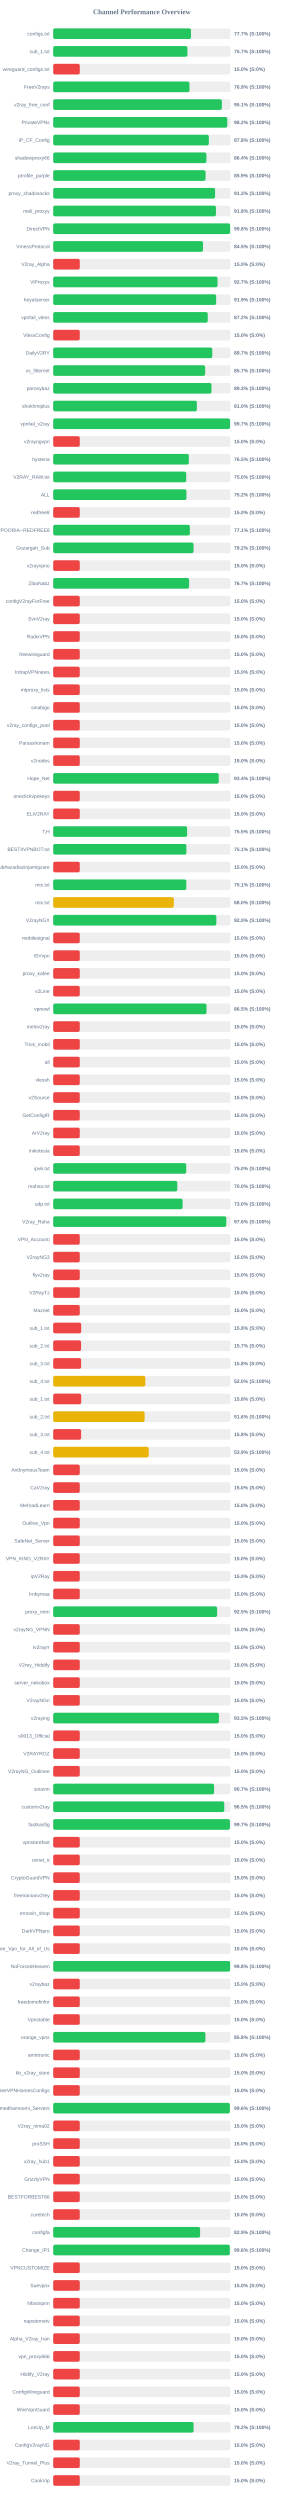
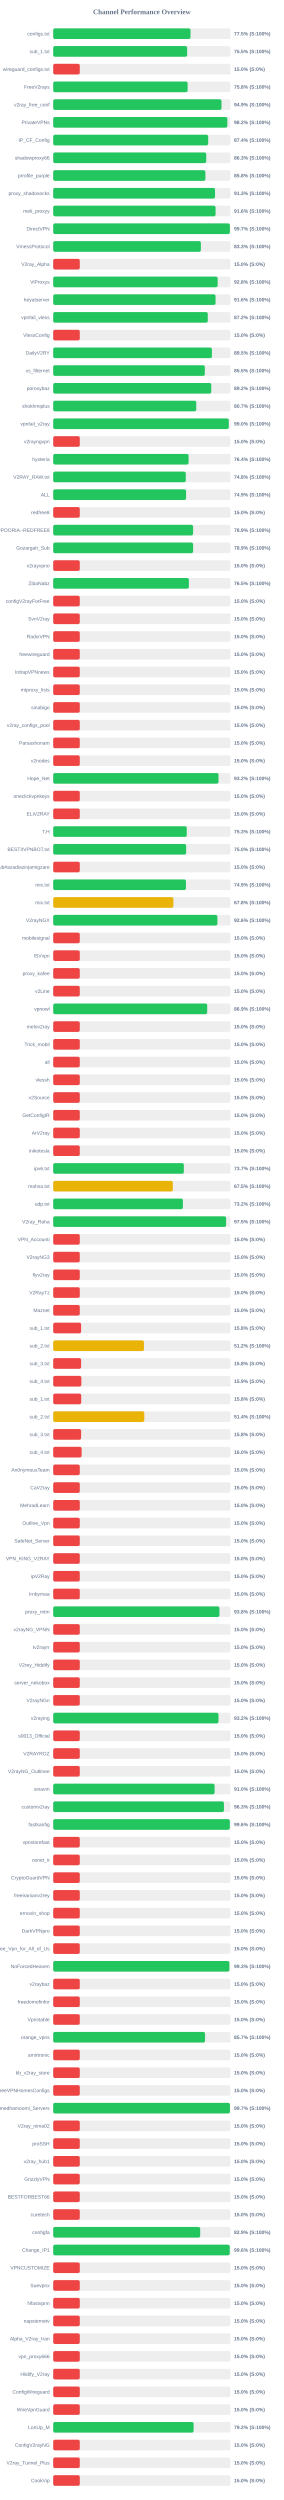
<svg xmlns="http://www.w3.org/2000/svg" width="800" height="7050" version="1.1">
  <style>
        .row { font: 14px Arial; fill: #64748b; }
        .score { font: bold 14px Arial; fill: #64748b; }
    </style>
  <text x="400" y="40" text-anchor="middle" font-size="20px" font-weight="bold" fill="#64748b">Channel Performance Overview</text>
  <rect x="150" y="80" width="500" height="30" fill="#eee" rx="5" />
-   <rect x="150" y="80" width="388.6" height="30" fill="#22c55e" rx="5" />
+   <rect x="150" y="80" width="387.25" height="30" fill="#22c55e" rx="5" />
  <text x="140" y="100" text-anchor="end" class="row">configs.txt</text>
-   <text x="660" y="100" text-anchor="start" class="score">77.7% (S:100%)</text>
+   <text x="660" y="100" text-anchor="start" class="score">77.5% (S:100%)</text>
  <rect x="150" y="130" width="500" height="30" fill="#eee" rx="5" />
-   <rect x="150" y="130" width="378.5" height="30" fill="#22c55e" rx="5" />
+   <rect x="150" y="130" width="377.75" height="30" fill="#22c55e" rx="5" />
  <text x="140" y="150" text-anchor="end" class="row">sub_1.txt</text>
-   <text x="660" y="150" text-anchor="start" class="score">75.7% (S:100%)</text>
+   <text x="660" y="150" text-anchor="start" class="score">75.5% (S:100%)</text>
  <rect x="150" y="180" width="500" height="30" fill="#eee" rx="5" />
  <rect x="150" y="180" width="75.0" height="30" fill="#ef4444" rx="5" />
  <text x="140" y="200" text-anchor="end" class="row">wireguard_configs.txt</text>
  <text x="660" y="200" text-anchor="start" class="score">15.0% (S:0%)</text>
  <rect x="150" y="230" width="500" height="30" fill="#eee" rx="5" />
-   <rect x="150" y="230" width="384.35" height="30" fill="#22c55e" rx="5" />
+   <rect x="150" y="230" width="379.1" height="30" fill="#22c55e" rx="5" />
  <text x="140" y="250" text-anchor="end" class="row">FreeV2rays</text>
-   <text x="660" y="250" text-anchor="start" class="score">76.9% (S:100%)</text>
+   <text x="660" y="250" text-anchor="start" class="score">75.8% (S:100%)</text>
  <rect x="150" y="280" width="500" height="30" fill="#eee" rx="5" />
-   <rect x="150" y="280" width="475.65" height="30" fill="#22c55e" rx="5" />
+   <rect x="150" y="280" width="474.65" height="30" fill="#22c55e" rx="5" />
  <text x="140" y="300" text-anchor="end" class="row">v2ray_free_conf</text>
-   <text x="660" y="300" text-anchor="start" class="score">95.1% (S:100%)</text>
+   <text x="660" y="300" text-anchor="start" class="score">94.9% (S:100%)</text>
  <rect x="150" y="330" width="500" height="30" fill="#eee" rx="5" />
-   <rect x="150" y="330" width="490.95" height="30" fill="#22c55e" rx="5" />
+   <rect x="150" y="330" width="491.1" height="30" fill="#22c55e" rx="5" />
  <text x="140" y="350" text-anchor="end" class="row">PrivateVPNs</text>
  <text x="660" y="350" text-anchor="start" class="score">98.2% (S:100%)</text>
  <rect x="150" y="380" width="500" height="30" fill="#eee" rx="5" />
-   <rect x="150" y="380" width="438.9" height="30" fill="#22c55e" rx="5" />
+   <rect x="150" y="380" width="437.1" height="30" fill="#22c55e" rx="5" />
  <text x="140" y="400" text-anchor="end" class="row">IP_CF_Config</text>
-   <text x="660" y="400" text-anchor="start" class="score">87.8% (S:100%)</text>
+   <text x="660" y="400" text-anchor="start" class="score">87.4% (S:100%)</text>
  <rect x="150" y="430" width="500" height="30" fill="#eee" rx="5" />
-   <rect x="150" y="430" width="432.1" height="30" fill="#22c55e" rx="5" />
+   <rect x="150" y="430" width="431.6" height="30" fill="#22c55e" rx="5" />
  <text x="140" y="450" text-anchor="end" class="row">shadowproxy66</text>
-   <text x="660" y="450" text-anchor="start" class="score">86.4% (S:100%)</text>
+   <text x="660" y="450" text-anchor="start" class="score">86.3% (S:100%)</text>
  <rect x="150" y="480" width="500" height="30" fill="#eee" rx="5" />
-   <rect x="150" y="480" width="429.7" height="30" fill="#22c55e" rx="5" />
+   <rect x="150" y="480" width="429.25" height="30" fill="#22c55e" rx="5" />
  <text x="140" y="500" text-anchor="end" class="row">prrofile_purple</text>
-   <text x="660" y="500" text-anchor="start" class="score">85.9% (S:100%)</text>
+   <text x="660" y="500" text-anchor="start" class="score">85.8% (S:100%)</text>
  <rect x="150" y="530" width="500" height="30" fill="#eee" rx="5" />
-   <rect x="150" y="530" width="456.5" height="30" fill="#22c55e" rx="5" />
+   <rect x="150" y="530" width="456.4" height="30" fill="#22c55e" rx="5" />
  <text x="140" y="550" text-anchor="end" class="row">proxy_shadosocks</text>
  <text x="660" y="550" text-anchor="start" class="score">91.3% (S:100%)</text>
  <rect x="150" y="580" width="500" height="30" fill="#eee" rx="5" />
-   <rect x="150" y="580" width="459.0" height="30" fill="#22c55e" rx="5" />
+   <rect x="150" y="580" width="457.9" height="30" fill="#22c55e" rx="5" />
  <text x="140" y="600" text-anchor="end" class="row">meli_proxyy</text>
-   <text x="660" y="600" text-anchor="start" class="score">91.8% (S:100%)</text>
+   <text x="660" y="600" text-anchor="start" class="score">91.6% (S:100%)</text>
  <rect x="150" y="630" width="500" height="30" fill="#eee" rx="5" />
-   <rect x="150" y="630" width="499.0" height="30" fill="#22c55e" rx="5" />
+   <rect x="150" y="630" width="498.25" height="30" fill="#22c55e" rx="5" />
  <text x="140" y="650" text-anchor="end" class="row">DirectVPN</text>
-   <text x="660" y="650" text-anchor="start" class="score">99.8% (S:100%)</text>
+   <text x="660" y="650" text-anchor="start" class="score">99.7% (S:100%)</text>
  <rect x="150" y="680" width="500" height="30" fill="#eee" rx="5" />
-   <rect x="150" y="680" width="422.5" height="30" fill="#22c55e" rx="5" />
+   <rect x="150" y="680" width="416.45" height="30" fill="#22c55e" rx="5" />
  <text x="140" y="700" text-anchor="end" class="row">VmessProtocol</text>
-   <text x="660" y="700" text-anchor="start" class="score">84.5% (S:100%)</text>
+   <text x="660" y="700" text-anchor="start" class="score">83.3% (S:100%)</text>
  <rect x="150" y="730" width="500" height="30" fill="#eee" rx="5" />
  <rect x="150" y="730" width="75.0" height="30" fill="#ef4444" rx="5" />
  <text x="140" y="750" text-anchor="end" class="row">V2ray_Alpha</text>
  <text x="660" y="750" text-anchor="start" class="score">15.0% (S:0%)</text>
  <rect x="150" y="780" width="500" height="30" fill="#eee" rx="5" />
-   <rect x="150" y="780" width="463.45" height="30" fill="#22c55e" rx="5" />
+   <rect x="150" y="780" width="463.85" height="30" fill="#22c55e" rx="5" />
  <text x="140" y="800" text-anchor="end" class="row">ViProxys</text>
-   <text x="660" y="800" text-anchor="start" class="score">92.7% (S:100%)</text>
+   <text x="660" y="800" text-anchor="start" class="score">92.8% (S:100%)</text>
  <rect x="150" y="830" width="500" height="30" fill="#eee" rx="5" />
-   <rect x="150" y="830" width="459.5" height="30" fill="#22c55e" rx="5" />
+   <rect x="150" y="830" width="457.9" height="30" fill="#22c55e" rx="5" />
  <text x="140" y="850" text-anchor="end" class="row">heyatserver</text>
-   <text x="660" y="850" text-anchor="start" class="score">91.9% (S:100%)</text>
+   <text x="660" y="850" text-anchor="start" class="score">91.6% (S:100%)</text>
  <rect x="150" y="880" width="500" height="30" fill="#eee" rx="5" />
-   <rect x="150" y="880" width="435.85" height="30" fill="#22c55e" rx="5" />
+   <rect x="150" y="880" width="435.95" height="30" fill="#22c55e" rx="5" />
  <text x="140" y="900" text-anchor="end" class="row">vpnfail_vless</text>
  <text x="660" y="900" text-anchor="start" class="score">87.2% (S:100%)</text>
  <rect x="150" y="930" width="500" height="30" fill="#eee" rx="5" />
  <rect x="150" y="930" width="75.0" height="30" fill="#ef4444" rx="5" />
  <text x="140" y="950" text-anchor="end" class="row">VlessConfig</text>
  <text x="660" y="950" text-anchor="start" class="score">15.0% (S:0%)</text>
  <rect x="150" y="980" width="500" height="30" fill="#eee" rx="5" />
-   <rect x="150" y="980" width="448.6" height="30" fill="#22c55e" rx="5" />
+   <rect x="150" y="980" width="447.6" height="30" fill="#22c55e" rx="5" />
  <text x="140" y="1000" text-anchor="end" class="row">DailyV2RY</text>
-   <text x="660" y="1000" text-anchor="start" class="score">89.7% (S:100%)</text>
+   <text x="660" y="1000" text-anchor="start" class="score">89.5% (S:100%)</text>
  <rect x="150" y="1030" width="500" height="30" fill="#eee" rx="5" />
-   <rect x="150" y="1030" width="428.55" height="30" fill="#22c55e" rx="5" />
+   <rect x="150" y="1030" width="427.65" height="30" fill="#22c55e" rx="5" />
  <text x="140" y="1050" text-anchor="end" class="row">xs_filternet</text>
-   <text x="660" y="1050" text-anchor="start" class="score">85.7% (S:100%)</text>
+   <text x="660" y="1050" text-anchor="start" class="score">85.5% (S:100%)</text>
  <rect x="150" y="1080" width="500" height="30" fill="#eee" rx="5" />
-   <rect x="150" y="1080" width="446.35" height="30" fill="#22c55e" rx="5" />
+   <rect x="150" y="1080" width="445.75" height="30" fill="#22c55e" rx="5" />
  <text x="140" y="1100" text-anchor="end" class="row">poroxybaz</text>
-   <text x="660" y="1100" text-anchor="start" class="score">89.3% (S:100%)</text>
+   <text x="660" y="1100" text-anchor="start" class="score">89.2% (S:100%)</text>
  <rect x="150" y="1130" width="500" height="30" fill="#eee" rx="5" />
-   <rect x="150" y="1130" width="405.15" height="30" fill="#22c55e" rx="5" />
+   <rect x="150" y="1130" width="403.45" height="30" fill="#22c55e" rx="5" />
  <text x="140" y="1150" text-anchor="end" class="row">shokhmiplus</text>
-   <text x="660" y="1150" text-anchor="start" class="score">81.0% (S:100%)</text>
+   <text x="660" y="1150" text-anchor="start" class="score">80.7% (S:100%)</text>
  <rect x="150" y="1180" width="500" height="30" fill="#eee" rx="5" />
-   <rect x="150" y="1180" width="498.7" height="30" fill="#22c55e" rx="5" />
+   <rect x="150" y="1180" width="495.15" height="30" fill="#22c55e" rx="5" />
  <text x="140" y="1200" text-anchor="end" class="row">vpnfail_v2ray</text>
-   <text x="660" y="1200" text-anchor="start" class="score">99.7% (S:100%)</text>
+   <text x="660" y="1200" text-anchor="start" class="score">99.0% (S:100%)</text>
  <rect x="150" y="1230" width="500" height="30" fill="#eee" rx="5" />
  <rect x="150" y="1230" width="75.0" height="30" fill="#ef4444" rx="5" />
  <text x="140" y="1250" text-anchor="end" class="row">v2rayngvpn</text>
  <text x="660" y="1250" text-anchor="start" class="score">15.0% (S:0%)</text>
  <rect x="150" y="1280" width="500" height="30" fill="#eee" rx="5" />
-   <rect x="150" y="1280" width="382.5" height="30" fill="#22c55e" rx="5" />
+   <rect x="150" y="1280" width="381.85" height="30" fill="#22c55e" rx="5" />
  <text x="140" y="1300" text-anchor="end" class="row">hysteria</text>
-   <text x="660" y="1300" text-anchor="start" class="score">76.5% (S:100%)</text>
+   <text x="660" y="1300" text-anchor="start" class="score">76.4% (S:100%)</text>
  <rect x="150" y="1330" width="500" height="30" fill="#eee" rx="5" />
-   <rect x="150" y="1330" width="375.15" height="30" fill="#22c55e" rx="5" />
+   <rect x="150" y="1330" width="373.9" height="30" fill="#22c55e" rx="5" />
  <text x="140" y="1350" text-anchor="end" class="row">V2RAY_RAW.txt</text>
-   <text x="660" y="1350" text-anchor="start" class="score">75.0% (S:100%)</text>
+   <text x="660" y="1350" text-anchor="start" class="score">74.8% (S:100%)</text>
  <rect x="150" y="1380" width="500" height="30" fill="#eee" rx="5" />
-   <rect x="150" y="1380" width="375.75" height="30" fill="#22c55e" rx="5" />
+   <rect x="150" y="1380" width="374.7" height="30" fill="#22c55e" rx="5" />
  <text x="140" y="1400" text-anchor="end" class="row">ALL</text>
-   <text x="660" y="1400" text-anchor="start" class="score">75.2% (S:100%)</text>
+   <text x="660" y="1400" text-anchor="start" class="score">74.9% (S:100%)</text>
  <rect x="150" y="1430" width="500" height="30" fill="#eee" rx="5" />
  <rect x="150" y="1430" width="75.0" height="30" fill="#ef4444" rx="5" />
  <text x="140" y="1450" text-anchor="end" class="row">redfree8</text>
  <text x="660" y="1450" text-anchor="start" class="score">15.0% (S:0%)</text>
  <rect x="150" y="1480" width="500" height="30" fill="#eee" rx="5" />
-   <rect x="150" y="1480" width="385.4" height="30" fill="#22c55e" rx="5" />
+   <rect x="150" y="1480" width="394.5" height="30" fill="#22c55e" rx="5" />
  <text x="140" y="1500" text-anchor="end" class="row">POORIA--REDFREE8.txt#POORIA--REDFREE8</text>
-   <text x="660" y="1500" text-anchor="start" class="score">77.1% (S:100%)</text>
+   <text x="660" y="1500" text-anchor="start" class="score">78.9% (S:100%)</text>
  <rect x="150" y="1530" width="500" height="30" fill="#eee" rx="5" />
-   <rect x="150" y="1530" width="395.8" height="30" fill="#22c55e" rx="5" />
+   <rect x="150" y="1530" width="394.6" height="30" fill="#22c55e" rx="5" />
  <text x="140" y="1550" text-anchor="end" class="row">Gozargah_Sub</text>
-   <text x="660" y="1550" text-anchor="start" class="score">79.2% (S:100%)</text>
+   <text x="660" y="1550" text-anchor="start" class="score">78.9% (S:100%)</text>
  <rect x="150" y="1580" width="500" height="30" fill="#eee" rx="5" />
  <rect x="150" y="1580" width="75.0" height="30" fill="#ef4444" rx="5" />
  <text x="140" y="1600" text-anchor="end" class="row">v2rayvpno</text>
  <text x="660" y="1600" text-anchor="start" class="score">15.0% (S:0%)</text>
  <rect x="150" y="1630" width="500" height="30" fill="#eee" rx="5" />
-   <rect x="150" y="1630" width="383.25" height="30" fill="#22c55e" rx="5" />
+   <rect x="150" y="1630" width="382.6" height="30" fill="#22c55e" rx="5" />
  <text x="140" y="1650" text-anchor="end" class="row">ZibaNabz</text>
-   <text x="660" y="1650" text-anchor="start" class="score">76.7% (S:100%)</text>
+   <text x="660" y="1650" text-anchor="start" class="score">76.5% (S:100%)</text>
  <rect x="150" y="1680" width="500" height="30" fill="#eee" rx="5" />
  <rect x="150" y="1680" width="75.0" height="30" fill="#ef4444" rx="5" />
  <text x="140" y="1700" text-anchor="end" class="row">configV2rayForFree</text>
  <text x="660" y="1700" text-anchor="start" class="score">15.0% (S:0%)</text>
  <rect x="150" y="1730" width="500" height="30" fill="#eee" rx="5" />
  <rect x="150" y="1730" width="75.0" height="30" fill="#ef4444" rx="5" />
  <text x="140" y="1750" text-anchor="end" class="row">SvnV2ray</text>
  <text x="660" y="1750" text-anchor="start" class="score">15.0% (S:0%)</text>
  <rect x="150" y="1780" width="500" height="30" fill="#eee" rx="5" />
  <rect x="150" y="1780" width="75.0" height="30" fill="#ef4444" rx="5" />
  <text x="140" y="1800" text-anchor="end" class="row">RadixVPN</text>
  <text x="660" y="1800" text-anchor="start" class="score">15.0% (S:0%)</text>
  <rect x="150" y="1830" width="500" height="30" fill="#eee" rx="5" />
  <rect x="150" y="1830" width="75.0" height="30" fill="#ef4444" rx="5" />
  <text x="140" y="1850" text-anchor="end" class="row">freewireguard</text>
  <text x="660" y="1850" text-anchor="start" class="score">15.0% (S:0%)</text>
  <rect x="150" y="1880" width="500" height="30" fill="#eee" rx="5" />
  <rect x="150" y="1880" width="75.0" height="30" fill="#ef4444" rx="5" />
  <text x="140" y="1900" text-anchor="end" class="row">IrdrapVPNnews</text>
  <text x="660" y="1900" text-anchor="start" class="score">15.0% (S:0%)</text>
  <rect x="150" y="1930" width="500" height="30" fill="#eee" rx="5" />
  <rect x="150" y="1930" width="75.0" height="30" fill="#ef4444" rx="5" />
  <text x="140" y="1950" text-anchor="end" class="row">mtproxy_lists</text>
  <text x="660" y="1950" text-anchor="start" class="score">15.0% (S:0%)</text>
  <rect x="150" y="1980" width="500" height="30" fill="#eee" rx="5" />
  <rect x="150" y="1980" width="75.0" height="30" fill="#ef4444" rx="5" />
  <text x="140" y="2000" text-anchor="end" class="row">sinabigo</text>
  <text x="660" y="2000" text-anchor="start" class="score">15.0% (S:0%)</text>
  <rect x="150" y="2030" width="500" height="30" fill="#eee" rx="5" />
  <rect x="150" y="2030" width="75.0" height="30" fill="#ef4444" rx="5" />
  <text x="140" y="2050" text-anchor="end" class="row">v2ray_configs_pool</text>
  <text x="660" y="2050" text-anchor="start" class="score">15.0% (S:0%)</text>
  <rect x="150" y="2080" width="500" height="30" fill="#eee" rx="5" />
  <rect x="150" y="2080" width="75.0" height="30" fill="#ef4444" rx="5" />
  <text x="140" y="2100" text-anchor="end" class="row">Parsashonam</text>
  <text x="660" y="2100" text-anchor="start" class="score">15.0% (S:0%)</text>
  <rect x="150" y="2130" width="500" height="30" fill="#eee" rx="5" />
  <rect x="150" y="2130" width="75.0" height="30" fill="#ef4444" rx="5" />
  <text x="140" y="2150" text-anchor="end" class="row">v2nodes</text>
  <text x="660" y="2150" text-anchor="start" class="score">15.0% (S:0%)</text>
  <rect x="150" y="2180" width="500" height="30" fill="#eee" rx="5" />
-   <rect x="150" y="2180" width="466.85" height="30" fill="#22c55e" rx="5" />
+   <rect x="150" y="2180" width="466.25" height="30" fill="#22c55e" rx="5" />
  <text x="140" y="2200" text-anchor="end" class="row">Hope_Net</text>
-   <text x="660" y="2200" text-anchor="start" class="score">93.4% (S:100%)</text>
+   <text x="660" y="2200" text-anchor="start" class="score">93.2% (S:100%)</text>
  <rect x="150" y="2230" width="500" height="30" fill="#eee" rx="5" />
  <rect x="150" y="2230" width="75.0" height="30" fill="#ef4444" rx="5" />
  <text x="140" y="2250" text-anchor="end" class="row">oneclickvpnkeys</text>
  <text x="660" y="2250" text-anchor="start" class="score">15.0% (S:0%)</text>
  <rect x="150" y="2280" width="500" height="30" fill="#eee" rx="5" />
  <rect x="150" y="2280" width="75.0" height="30" fill="#ef4444" rx="5" />
  <text x="140" y="2300" text-anchor="end" class="row">ELiV2RAY</text>
  <text x="660" y="2300" text-anchor="start" class="score">15.0% (S:0%)</text>
  <rect x="150" y="2330" width="500" height="30" fill="#eee" rx="5" />
-   <rect x="150" y="2330" width="377.75" height="30" fill="#22c55e" rx="5" />
+   <rect x="150" y="2330" width="376.6" height="30" fill="#22c55e" rx="5" />
  <text x="140" y="2350" text-anchor="end" class="row">T,H</text>
-   <text x="660" y="2350" text-anchor="start" class="score">75.5% (S:100%)</text>
+   <text x="660" y="2350" text-anchor="start" class="score">75.3% (S:100%)</text>
  <rect x="150" y="2380" width="500" height="30" fill="#eee" rx="5" />
-   <rect x="150" y="2380" width="375.65" height="30" fill="#22c55e" rx="5" />
+   <rect x="150" y="2380" width="374.95" height="30" fill="#22c55e" rx="5" />
  <text x="140" y="2400" text-anchor="end" class="row">BESTIIVPNBOT.txt</text>
-   <text x="660" y="2400" text-anchor="start" class="score">75.1% (S:100%)</text>
+   <text x="660" y="2400" text-anchor="start" class="score">75.0% (S:100%)</text>
  <rect x="150" y="2430" width="500" height="30" fill="#eee" rx="5" />
  <rect x="150" y="2430" width="75.0" height="30" fill="#ef4444" rx="5" />
  <text x="140" y="2450" text-anchor="end" class="row">Sub#azadiazinjamigzare</text>
  <text x="660" y="2450" text-anchor="start" class="score">15.0% (S:0%)</text>
  <rect x="150" y="2480" width="500" height="30" fill="#eee" rx="5" />
-   <rect x="150" y="2480" width="375.45" height="30" fill="#22c55e" rx="5" />
+   <rect x="150" y="2480" width="374.4" height="30" fill="#22c55e" rx="5" />
  <text x="140" y="2500" text-anchor="end" class="row">mix.txt</text>
-   <text x="660" y="2500" text-anchor="start" class="score">75.1% (S:100%)</text>
+   <text x="660" y="2500" text-anchor="start" class="score">74.9% (S:100%)</text>
  <rect x="150" y="2530" width="500" height="30" fill="#eee" rx="5" />
-   <rect x="150" y="2530" width="340.15" height="30" fill="#eab308" rx="5" />
+   <rect x="150" y="2530" width="338.95" height="30" fill="#eab308" rx="5" />
  <text x="140" y="2550" text-anchor="end" class="row">mix.txt</text>
-   <text x="660" y="2550" text-anchor="start" class="score">68.0% (S:100%)</text>
+   <text x="660" y="2550" text-anchor="start" class="score">67.8% (S:100%)</text>
  <rect x="150" y="2580" width="500" height="30" fill="#eee" rx="5" />
-   <rect x="150" y="2580" width="460.1" height="30" fill="#22c55e" rx="5" />
+   <rect x="150" y="2580" width="463.05" height="30" fill="#22c55e" rx="5" />
  <text x="140" y="2600" text-anchor="end" class="row">V2rayNGX</text>
-   <text x="660" y="2600" text-anchor="start" class="score">92.0% (S:100%)</text>
+   <text x="660" y="2600" text-anchor="start" class="score">92.6% (S:100%)</text>
  <rect x="150" y="2630" width="500" height="30" fill="#eee" rx="5" />
  <rect x="150" y="2630" width="75.0" height="30" fill="#ef4444" rx="5" />
  <text x="140" y="2650" text-anchor="end" class="row">mobilesignal</text>
  <text x="660" y="2650" text-anchor="start" class="score">15.0% (S:0%)</text>
  <rect x="150" y="2680" width="500" height="30" fill="#eee" rx="5" />
  <rect x="150" y="2680" width="75.0" height="30" fill="#ef4444" rx="5" />
  <text x="140" y="2700" text-anchor="end" class="row">ISVvpn</text>
  <text x="660" y="2700" text-anchor="start" class="score">15.0% (S:0%)</text>
  <rect x="150" y="2730" width="500" height="30" fill="#eee" rx="5" />
  <rect x="150" y="2730" width="75.0" height="30" fill="#ef4444" rx="5" />
  <text x="140" y="2750" text-anchor="end" class="row">proxy_kafee</text>
  <text x="660" y="2750" text-anchor="start" class="score">15.0% (S:0%)</text>
  <rect x="150" y="2780" width="500" height="30" fill="#eee" rx="5" />
  <rect x="150" y="2780" width="75.0" height="30" fill="#ef4444" rx="5" />
  <text x="140" y="2800" text-anchor="end" class="row">v2Line</text>
  <text x="660" y="2800" text-anchor="start" class="score">15.0% (S:0%)</text>
  <rect x="150" y="2830" width="500" height="30" fill="#eee" rx="5" />
-   <rect x="150" y="2830" width="432.45" height="30" fill="#22c55e" rx="5" />
+   <rect x="150" y="2830" width="434.35" height="30" fill="#22c55e" rx="5" />
  <text x="140" y="2850" text-anchor="end" class="row">vpnowl</text>
-   <text x="660" y="2850" text-anchor="start" class="score">86.5% (S:100%)</text>
+   <text x="660" y="2850" text-anchor="start" class="score">86.9% (S:100%)</text>
  <rect x="150" y="2880" width="500" height="30" fill="#eee" rx="5" />
  <rect x="150" y="2880" width="75.0" height="30" fill="#ef4444" rx="5" />
  <text x="140" y="2900" text-anchor="end" class="row">melov2ray</text>
  <text x="660" y="2900" text-anchor="start" class="score">15.0% (S:0%)</text>
  <rect x="150" y="2930" width="500" height="30" fill="#eee" rx="5" />
  <rect x="150" y="2930" width="75.0" height="30" fill="#ef4444" rx="5" />
  <text x="140" y="2950" text-anchor="end" class="row">Trick_mobil</text>
  <text x="660" y="2950" text-anchor="start" class="score">15.0% (S:0%)</text>
  <rect x="150" y="2980" width="500" height="30" fill="#eee" rx="5" />
  <rect x="150" y="2980" width="75.0" height="30" fill="#ef4444" rx="5" />
  <text x="140" y="3000" text-anchor="end" class="row">all</text>
  <text x="660" y="3000" text-anchor="start" class="score">15.0% (S:0%)</text>
  <rect x="150" y="3030" width="500" height="30" fill="#eee" rx="5" />
  <rect x="150" y="3030" width="75.0" height="30" fill="#ef4444" rx="5" />
  <text x="140" y="3050" text-anchor="end" class="row">vlessh</text>
  <text x="660" y="3050" text-anchor="start" class="score">15.0% (S:0%)</text>
  <rect x="150" y="3080" width="500" height="30" fill="#eee" rx="5" />
  <rect x="150" y="3080" width="75.0" height="30" fill="#ef4444" rx="5" />
  <text x="140" y="3100" text-anchor="end" class="row">v2Source</text>
  <text x="660" y="3100" text-anchor="start" class="score">15.0% (S:0%)</text>
  <rect x="150" y="3130" width="500" height="30" fill="#eee" rx="5" />
  <rect x="150" y="3130" width="75.0" height="30" fill="#ef4444" rx="5" />
  <text x="140" y="3150" text-anchor="end" class="row">GetConfigIR</text>
  <text x="660" y="3150" text-anchor="start" class="score">15.0% (S:0%)</text>
  <rect x="150" y="3180" width="500" height="30" fill="#eee" rx="5" />
  <rect x="150" y="3180" width="75.0" height="30" fill="#ef4444" rx="5" />
  <text x="140" y="3200" text-anchor="end" class="row">ArV2ray</text>
  <text x="660" y="3200" text-anchor="start" class="score">15.0% (S:0%)</text>
  <rect x="150" y="3230" width="500" height="30" fill="#eee" rx="5" />
  <rect x="150" y="3230" width="75.0" height="30" fill="#ef4444" rx="5" />
  <text x="140" y="3250" text-anchor="end" class="row">inikotesla</text>
  <text x="660" y="3250" text-anchor="start" class="score">15.0% (S:0%)</text>
  <rect x="150" y="3280" width="500" height="30" fill="#eee" rx="5" />
-   <rect x="150" y="3280" width="375.15" height="30" fill="#22c55e" rx="5" />
+   <rect x="150" y="3280" width="368.4" height="30" fill="#22c55e" rx="5" />
  <text x="140" y="3300" text-anchor="end" class="row">ipv6.txt</text>
-   <text x="660" y="3300" text-anchor="start" class="score">75.0% (S:100%)</text>
+   <text x="660" y="3300" text-anchor="start" class="score">73.7% (S:100%)</text>
  <rect x="150" y="3330" width="500" height="30" fill="#eee" rx="5" />
-   <rect x="150" y="3330" width="350.0" height="30" fill="#22c55e" rx="5" />
+   <rect x="150" y="3330" width="337.4" height="30" fill="#eab308" rx="5" />
  <text x="140" y="3350" text-anchor="end" class="row">mahsa.txt</text>
-   <text x="660" y="3350" text-anchor="start" class="score">70.0% (S:100%)</text>
+   <text x="660" y="3350" text-anchor="start" class="score">67.5% (S:100%)</text>
  <rect x="150" y="3380" width="500" height="30" fill="#eee" rx="5" />
-   <rect x="150" y="3380" width="364.9" height="30" fill="#22c55e" rx="5" />
+   <rect x="150" y="3380" width="365.75" height="30" fill="#22c55e" rx="5" />
  <text x="140" y="3400" text-anchor="end" class="row">udp.txt</text>
-   <text x="660" y="3400" text-anchor="start" class="score">73.0% (S:100%)</text>
+   <text x="660" y="3400" text-anchor="start" class="score">73.2% (S:100%)</text>
  <rect x="150" y="3430" width="500" height="30" fill="#eee" rx="5" />
-   <rect x="150" y="3430" width="488.05" height="30" fill="#22c55e" rx="5" />
+   <rect x="150" y="3430" width="487.6" height="30" fill="#22c55e" rx="5" />
  <text x="140" y="3450" text-anchor="end" class="row">V2ray_Raha</text>
-   <text x="660" y="3450" text-anchor="start" class="score">97.6% (S:100%)</text>
+   <text x="660" y="3450" text-anchor="start" class="score">97.5% (S:100%)</text>
  <rect x="150" y="3480" width="500" height="30" fill="#eee" rx="5" />
  <rect x="150" y="3480" width="75.0" height="30" fill="#ef4444" rx="5" />
  <text x="140" y="3500" text-anchor="end" class="row">VPN_Accounti</text>
  <text x="660" y="3500" text-anchor="start" class="score">15.0% (S:0%)</text>
  <rect x="150" y="3530" width="500" height="30" fill="#eee" rx="5" />
  <rect x="150" y="3530" width="75.0" height="30" fill="#ef4444" rx="5" />
  <text x="140" y="3550" text-anchor="end" class="row">V2rayNG3</text>
  <text x="660" y="3550" text-anchor="start" class="score">15.0% (S:0%)</text>
  <rect x="150" y="3580" width="500" height="30" fill="#eee" rx="5" />
  <rect x="150" y="3580" width="75.0" height="30" fill="#ef4444" rx="5" />
  <text x="140" y="3600" text-anchor="end" class="row">flyv2ray</text>
  <text x="660" y="3600" text-anchor="start" class="score">15.0% (S:0%)</text>
  <rect x="150" y="3630" width="500" height="30" fill="#eee" rx="5" />
  <rect x="150" y="3630" width="75.0" height="30" fill="#ef4444" rx="5" />
  <text x="140" y="3650" text-anchor="end" class="row">V2RayTz</text>
  <text x="660" y="3650" text-anchor="start" class="score">15.0% (S:0%)</text>
  <rect x="150" y="3680" width="500" height="30" fill="#eee" rx="5" />
  <rect x="150" y="3680" width="75.0" height="30" fill="#ef4444" rx="5" />
  <text x="140" y="3700" text-anchor="end" class="row">Maznet</text>
  <text x="660" y="3700" text-anchor="start" class="score">15.0% (S:0%)</text>
  <rect x="150" y="3730" width="500" height="30" fill="#eee" rx="5" />
-   <rect x="150" y="3730" width="78.9" height="30" fill="#ef4444" rx="5" />
+   <rect x="150" y="3730" width="78.75" height="30" fill="#ef4444" rx="5" />
  <text x="140" y="3750" text-anchor="end" class="row">sub_1.txt</text>
  <text x="660" y="3750" text-anchor="start" class="score">15.8% (S:0%)</text>
  <rect x="150" y="3780" width="500" height="30" fill="#eee" rx="5" />
-   <rect x="150" y="3780" width="78.65" height="30" fill="#ef4444" rx="5" />
+   <rect x="150" y="3780" width="256.0" height="30" fill="#eab308" rx="5" />
  <text x="140" y="3800" text-anchor="end" class="row">sub_2.txt</text>
-   <text x="660" y="3800" text-anchor="start" class="score">15.7% (S:0%)</text>
+   <text x="660" y="3800" text-anchor="start" class="score">51.2% (S:100%)</text>
  <rect x="150" y="3830" width="500" height="30" fill="#eee" rx="5" />
  <rect x="150" y="3830" width="78.75" height="30" fill="#ef4444" rx="5" />
  <text x="140" y="3850" text-anchor="end" class="row">sub_3.txt</text>
  <text x="660" y="3850" text-anchor="start" class="score">15.8% (S:0%)</text>
  <rect x="150" y="3880" width="500" height="30" fill="#eee" rx="5" />
-   <rect x="150" y="3880" width="259.8" height="30" fill="#eab308" rx="5" />
+   <rect x="150" y="3880" width="79.45" height="30" fill="#ef4444" rx="5" />
  <text x="140" y="3900" text-anchor="end" class="row">sub_4.txt</text>
-   <text x="660" y="3900" text-anchor="start" class="score">52.0% (S:100%)</text>
+   <text x="660" y="3900" text-anchor="start" class="score">15.9% (S:0%)</text>
  <rect x="150" y="3930" width="500" height="30" fill="#eee" rx="5" />
  <rect x="150" y="3930" width="79.05" height="30" fill="#ef4444" rx="5" />
  <text x="140" y="3950" text-anchor="end" class="row">sub_1.txt</text>
  <text x="660" y="3950" text-anchor="start" class="score">15.8% (S:0%)</text>
  <rect x="150" y="3980" width="500" height="30" fill="#eee" rx="5" />
-   <rect x="150" y="3980" width="257.8" height="30" fill="#eab308" rx="5" />
+   <rect x="150" y="3980" width="256.9" height="30" fill="#eab308" rx="5" />
  <text x="140" y="4000" text-anchor="end" class="row">sub_2.txt</text>
-   <text x="660" y="4000" text-anchor="start" class="score">51.6% (S:100%)</text>
+   <text x="660" y="4000" text-anchor="start" class="score">51.4% (S:100%)</text>
  <rect x="150" y="4030" width="500" height="30" fill="#eee" rx="5" />
  <rect x="150" y="4030" width="78.75" height="30" fill="#ef4444" rx="5" />
  <text x="140" y="4050" text-anchor="end" class="row">sub_3.txt</text>
  <text x="660" y="4050" text-anchor="start" class="score">15.8% (S:0%)</text>
  <rect x="150" y="4080" width="500" height="30" fill="#eee" rx="5" />
-   <rect x="150" y="4080" width="269.35" height="30" fill="#eab308" rx="5" />
+   <rect x="150" y="4080" width="80.2" height="30" fill="#ef4444" rx="5" />
  <text x="140" y="4100" text-anchor="end" class="row">sub_4.txt</text>
-   <text x="660" y="4100" text-anchor="start" class="score">53.9% (S:100%)</text>
+   <text x="660" y="4100" text-anchor="start" class="score">16.0% (S:0%)</text>
  <rect x="150" y="4130" width="500" height="30" fill="#eee" rx="5" />
  <rect x="150" y="4130" width="75.0" height="30" fill="#ef4444" rx="5" />
  <text x="140" y="4150" text-anchor="end" class="row">An0nymousTeam</text>
  <text x="660" y="4150" text-anchor="start" class="score">15.0% (S:0%)</text>
  <rect x="150" y="4180" width="500" height="30" fill="#eee" rx="5" />
  <rect x="150" y="4180" width="75.0" height="30" fill="#ef4444" rx="5" />
  <text x="140" y="4200" text-anchor="end" class="row">CaV2ray</text>
  <text x="660" y="4200" text-anchor="start" class="score">15.0% (S:0%)</text>
  <rect x="150" y="4230" width="500" height="30" fill="#eee" rx="5" />
  <rect x="150" y="4230" width="75.0" height="30" fill="#ef4444" rx="5" />
  <text x="140" y="4250" text-anchor="end" class="row">MehradLearn</text>
  <text x="660" y="4250" text-anchor="start" class="score">15.0% (S:0%)</text>
  <rect x="150" y="4280" width="500" height="30" fill="#eee" rx="5" />
  <rect x="150" y="4280" width="75.0" height="30" fill="#ef4444" rx="5" />
  <text x="140" y="4300" text-anchor="end" class="row">Outline_Vpn</text>
  <text x="660" y="4300" text-anchor="start" class="score">15.0% (S:0%)</text>
  <rect x="150" y="4330" width="500" height="30" fill="#eee" rx="5" />
  <rect x="150" y="4330" width="75.0" height="30" fill="#ef4444" rx="5" />
  <text x="140" y="4350" text-anchor="end" class="row">SafeNet_Server</text>
  <text x="660" y="4350" text-anchor="start" class="score">15.0% (S:0%)</text>
  <rect x="150" y="4380" width="500" height="30" fill="#eee" rx="5" />
  <rect x="150" y="4380" width="75.0" height="30" fill="#ef4444" rx="5" />
  <text x="140" y="4400" text-anchor="end" class="row">VPN_KING_V2RAY</text>
  <text x="660" y="4400" text-anchor="start" class="score">15.0% (S:0%)</text>
  <rect x="150" y="4430" width="500" height="30" fill="#eee" rx="5" />
  <rect x="150" y="4430" width="75.0" height="30" fill="#ef4444" rx="5" />
  <text x="140" y="4450" text-anchor="end" class="row">ipV2Ray</text>
  <text x="660" y="4450" text-anchor="start" class="score">15.0% (S:0%)</text>
  <rect x="150" y="4480" width="500" height="30" fill="#eee" rx="5" />
  <rect x="150" y="4480" width="75.0" height="30" fill="#ef4444" rx="5" />
  <text x="140" y="4500" text-anchor="end" class="row">lrnbymaa</text>
  <text x="660" y="4500" text-anchor="start" class="score">15.0% (S:0%)</text>
  <rect x="150" y="4530" width="500" height="30" fill="#eee" rx="5" />
-   <rect x="150" y="4530" width="462.3" height="30" fill="#22c55e" rx="5" />
+   <rect x="150" y="4530" width="468.8" height="30" fill="#22c55e" rx="5" />
  <text x="140" y="4550" text-anchor="end" class="row">proxy_mtm</text>
-   <text x="660" y="4550" text-anchor="start" class="score">92.5% (S:100%)</text>
+   <text x="660" y="4550" text-anchor="start" class="score">93.8% (S:100%)</text>
  <rect x="150" y="4580" width="500" height="30" fill="#eee" rx="5" />
  <rect x="150" y="4580" width="75.0" height="30" fill="#ef4444" rx="5" />
  <text x="140" y="4600" text-anchor="end" class="row">v2rayNG_VPNN</text>
  <text x="660" y="4600" text-anchor="start" class="score">15.0% (S:0%)</text>
  <rect x="150" y="4630" width="500" height="30" fill="#eee" rx="5" />
  <rect x="150" y="4630" width="75.0" height="30" fill="#ef4444" rx="5" />
  <text x="140" y="4650" text-anchor="end" class="row">tv2rayrr</text>
  <text x="660" y="4650" text-anchor="start" class="score">15.0% (S:0%)</text>
  <rect x="150" y="4680" width="500" height="30" fill="#eee" rx="5" />
  <rect x="150" y="4680" width="75.0" height="30" fill="#ef4444" rx="5" />
  <text x="140" y="4700" text-anchor="end" class="row">V2rey_Hiddify</text>
  <text x="660" y="4700" text-anchor="start" class="score">15.0% (S:0%)</text>
  <rect x="150" y="4730" width="500" height="30" fill="#eee" rx="5" />
  <rect x="150" y="4730" width="75.0" height="30" fill="#ef4444" rx="5" />
  <text x="140" y="4750" text-anchor="end" class="row">server_nekobox</text>
  <text x="660" y="4750" text-anchor="start" class="score">15.0% (S:0%)</text>
  <rect x="150" y="4780" width="500" height="30" fill="#eee" rx="5" />
  <rect x="150" y="4780" width="75.0" height="30" fill="#ef4444" rx="5" />
  <text x="140" y="4800" text-anchor="end" class="row">V2rayNGn</text>
  <text x="660" y="4800" text-anchor="start" class="score">15.0% (S:0%)</text>
  <rect x="150" y="4830" width="500" height="30" fill="#eee" rx="5" />
-   <rect x="150" y="4830" width="467.35" height="30" fill="#22c55e" rx="5" />
+   <rect x="150" y="4830" width="466.2" height="30" fill="#22c55e" rx="5" />
  <text x="140" y="4850" text-anchor="end" class="row">v2raying</text>
-   <text x="660" y="4850" text-anchor="start" class="score">93.5% (S:100%)</text>
+   <text x="660" y="4850" text-anchor="start" class="score">93.2% (S:100%)</text>
  <rect x="150" y="4880" width="500" height="30" fill="#eee" rx="5" />
  <rect x="150" y="4880" width="75.0" height="30" fill="#ef4444" rx="5" />
  <text x="140" y="4900" text-anchor="end" class="row">s0013_Official</text>
  <text x="660" y="4900" text-anchor="start" class="score">15.0% (S:0%)</text>
  <rect x="150" y="4930" width="500" height="30" fill="#eee" rx="5" />
  <rect x="150" y="4930" width="75.0" height="30" fill="#ef4444" rx="5" />
  <text x="140" y="4950" text-anchor="end" class="row">V2RAYROZ</text>
  <text x="660" y="4950" text-anchor="start" class="score">15.0% (S:0%)</text>
  <rect x="150" y="4980" width="500" height="30" fill="#eee" rx="5" />
  <rect x="150" y="4980" width="75.0" height="30" fill="#ef4444" rx="5" />
  <text x="140" y="5000" text-anchor="end" class="row">V2rayNG_Outlinee</text>
  <text x="660" y="5000" text-anchor="start" class="score">15.0% (S:0%)</text>
  <rect x="150" y="5030" width="500" height="30" fill="#eee" rx="5" />
-   <rect x="150" y="5030" width="453.7" height="30" fill="#22c55e" rx="5" />
+   <rect x="150" y="5030" width="455.15" height="30" fill="#22c55e" rx="5" />
  <text x="140" y="5050" text-anchor="end" class="row">sinavm</text>
-   <text x="660" y="5050" text-anchor="start" class="score">90.7% (S:100%)</text>
+   <text x="660" y="5050" text-anchor="start" class="score">91.0% (S:100%)</text>
  <rect x="150" y="5080" width="500" height="30" fill="#eee" rx="5" />
-   <rect x="150" y="5080" width="482.4" height="30" fill="#22c55e" rx="5" />
+   <rect x="150" y="5080" width="481.5" height="30" fill="#22c55e" rx="5" />
  <text x="140" y="5100" text-anchor="end" class="row">customv2ray</text>
-   <text x="660" y="5100" text-anchor="start" class="score">96.5% (S:100%)</text>
+   <text x="660" y="5100" text-anchor="start" class="score">96.3% (S:100%)</text>
  <rect x="150" y="5130" width="500" height="30" fill="#eee" rx="5" />
-   <rect x="150" y="5130" width="498.35" height="30" fill="#22c55e" rx="5" />
+   <rect x="150" y="5130" width="498.1" height="30" fill="#22c55e" rx="5" />
  <text x="140" y="5150" text-anchor="end" class="row">fastkanfig</text>
-   <text x="660" y="5150" text-anchor="start" class="score">99.7% (S:100%)</text>
+   <text x="660" y="5150" text-anchor="start" class="score">99.6% (S:100%)</text>
  <rect x="150" y="5180" width="500" height="30" fill="#eee" rx="5" />
  <rect x="150" y="5180" width="75.0" height="30" fill="#ef4444" rx="5" />
  <text x="140" y="5200" text-anchor="end" class="row">vpnstorefast</text>
  <text x="660" y="5200" text-anchor="start" class="score">15.0% (S:0%)</text>
  <rect x="150" y="5230" width="500" height="30" fill="#eee" rx="5" />
  <rect x="150" y="5230" width="75.0" height="30" fill="#ef4444" rx="5" />
  <text x="140" y="5250" text-anchor="end" class="row">oxnet_ir</text>
  <text x="660" y="5250" text-anchor="start" class="score">15.0% (S:0%)</text>
  <rect x="150" y="5280" width="500" height="30" fill="#eee" rx="5" />
  <rect x="150" y="5280" width="75.0" height="30" fill="#ef4444" rx="5" />
  <text x="140" y="5300" text-anchor="end" class="row">CryptoGuardVPN</text>
  <text x="660" y="5300" text-anchor="start" class="score">15.0% (S:0%)</text>
  <rect x="150" y="5330" width="500" height="30" fill="#eee" rx="5" />
  <rect x="150" y="5330" width="75.0" height="30" fill="#ef4444" rx="5" />
  <text x="140" y="5350" text-anchor="end" class="row">freeiranianv2rey</text>
  <text x="660" y="5350" text-anchor="start" class="score">15.0% (S:0%)</text>
  <rect x="150" y="5380" width="500" height="30" fill="#eee" rx="5" />
  <rect x="150" y="5380" width="75.0" height="30" fill="#ef4444" rx="5" />
  <text x="140" y="5400" text-anchor="end" class="row">ernoxin_shop</text>
  <text x="660" y="5400" text-anchor="start" class="score">15.0% (S:0%)</text>
  <rect x="150" y="5430" width="500" height="30" fill="#eee" rx="5" />
  <rect x="150" y="5430" width="75.0" height="30" fill="#ef4444" rx="5" />
  <text x="140" y="5450" text-anchor="end" class="row">DarkVPNpro</text>
  <text x="660" y="5450" text-anchor="start" class="score">15.0% (S:0%)</text>
  <rect x="150" y="5480" width="500" height="30" fill="#eee" rx="5" />
  <rect x="150" y="5480" width="75.0" height="30" fill="#ef4444" rx="5" />
  <text x="140" y="5500" text-anchor="end" class="row">Free_Vpn_for_All_of_Us</text>
  <text x="660" y="5500" text-anchor="start" class="score">15.0% (S:0%)</text>
  <rect x="150" y="5530" width="500" height="30" fill="#eee" rx="5" />
-   <rect x="150" y="5530" width="498.85" height="30" fill="#22c55e" rx="5" />
+   <rect x="150" y="5530" width="496.75" height="30" fill="#22c55e" rx="5" />
  <text x="140" y="5550" text-anchor="end" class="row">NoForcedHeaven</text>
-   <text x="660" y="5550" text-anchor="start" class="score">99.8% (S:100%)</text>
+   <text x="660" y="5550" text-anchor="start" class="score">99.3% (S:100%)</text>
  <rect x="150" y="5580" width="500" height="30" fill="#eee" rx="5" />
  <rect x="150" y="5580" width="75.0" height="30" fill="#ef4444" rx="5" />
  <text x="140" y="5600" text-anchor="end" class="row">v2raybaz</text>
  <text x="660" y="5600" text-anchor="start" class="score">15.0% (S:0%)</text>
  <rect x="150" y="5630" width="500" height="30" fill="#eee" rx="5" />
  <rect x="150" y="5630" width="75.0" height="30" fill="#ef4444" rx="5" />
  <text x="140" y="5650" text-anchor="end" class="row">freedomofinfor</text>
  <text x="660" y="5650" text-anchor="start" class="score">15.0% (S:0%)</text>
  <rect x="150" y="5680" width="500" height="30" fill="#eee" rx="5" />
  <rect x="150" y="5680" width="75.0" height="30" fill="#ef4444" rx="5" />
  <text x="140" y="5700" text-anchor="end" class="row">Vpnstable</text>
  <text x="660" y="5700" text-anchor="start" class="score">15.0% (S:0%)</text>
  <rect x="150" y="5730" width="500" height="30" fill="#eee" rx="5" />
-   <rect x="150" y="5730" width="429.25" height="30" fill="#22c55e" rx="5" />
+   <rect x="150" y="5730" width="428.25" height="30" fill="#22c55e" rx="5" />
  <text x="140" y="5750" text-anchor="end" class="row">orange_vpns</text>
-   <text x="660" y="5750" text-anchor="start" class="score">85.8% (S:100%)</text>
+   <text x="660" y="5750" text-anchor="start" class="score">85.7% (S:100%)</text>
  <rect x="150" y="5780" width="500" height="30" fill="#eee" rx="5" />
  <rect x="150" y="5780" width="75.0" height="30" fill="#ef4444" rx="5" />
  <text x="140" y="5800" text-anchor="end" class="row">amirtronic</text>
  <text x="660" y="5800" text-anchor="start" class="score">15.0% (S:0%)</text>
  <rect x="150" y="5830" width="500" height="30" fill="#eee" rx="5" />
  <rect x="150" y="5830" width="75.0" height="30" fill="#ef4444" rx="5" />
  <text x="140" y="5850" text-anchor="end" class="row">kb_v2ray_store</text>
  <text x="660" y="5850" text-anchor="start" class="score">15.0% (S:0%)</text>
  <rect x="150" y="5880" width="500" height="30" fill="#eee" rx="5" />
  <rect x="150" y="5880" width="75.0" height="30" fill="#ef4444" rx="5" />
  <text x="140" y="5900" text-anchor="end" class="row">FreeVPNHomesConfigs</text>
  <text x="660" y="5900" text-anchor="start" class="score">15.0% (S:0%)</text>
  <rect x="150" y="5930" width="500" height="30" fill="#eee" rx="5" />
-   <rect x="150" y="5930" width="498.15" height="30" fill="#22c55e" rx="5" />
+   <rect x="150" y="5930" width="498.35" height="30" fill="#22c55e" rx="5" />
  <text x="140" y="5950" text-anchor="end" class="row">Ahmedhamoomi_Servers</text>
-   <text x="660" y="5950" text-anchor="start" class="score">99.6% (S:100%)</text>
+   <text x="660" y="5950" text-anchor="start" class="score">99.7% (S:100%)</text>
  <rect x="150" y="5980" width="500" height="30" fill="#eee" rx="5" />
  <rect x="150" y="5980" width="75.0" height="30" fill="#ef4444" rx="5" />
  <text x="140" y="6000" text-anchor="end" class="row">V2ray_nima02</text>
  <text x="660" y="6000" text-anchor="start" class="score">15.0% (S:0%)</text>
  <rect x="150" y="6030" width="500" height="30" fill="#eee" rx="5" />
  <rect x="150" y="6030" width="75.0" height="30" fill="#ef4444" rx="5" />
  <text x="140" y="6050" text-anchor="end" class="row">proSSH</text>
  <text x="660" y="6050" text-anchor="start" class="score">15.0% (S:0%)</text>
  <rect x="150" y="6080" width="500" height="30" fill="#eee" rx="5" />
  <rect x="150" y="6080" width="75.0" height="30" fill="#ef4444" rx="5" />
  <text x="140" y="6100" text-anchor="end" class="row">v2ray_hub1</text>
  <text x="660" y="6100" text-anchor="start" class="score">15.0% (S:0%)</text>
  <rect x="150" y="6130" width="500" height="30" fill="#eee" rx="5" />
  <rect x="150" y="6130" width="75.0" height="30" fill="#ef4444" rx="5" />
  <text x="140" y="6150" text-anchor="end" class="row">GrizzlyVPN</text>
  <text x="660" y="6150" text-anchor="start" class="score">15.0% (S:0%)</text>
  <rect x="150" y="6180" width="500" height="30" fill="#eee" rx="5" />
  <rect x="150" y="6180" width="75.0" height="30" fill="#ef4444" rx="5" />
  <text x="140" y="6200" text-anchor="end" class="row">BESTFORBEST66</text>
  <text x="660" y="6200" text-anchor="start" class="score">15.0% (S:0%)</text>
  <rect x="150" y="6230" width="500" height="30" fill="#eee" rx="5" />
  <rect x="150" y="6230" width="75.0" height="30" fill="#ef4444" rx="5" />
  <text x="140" y="6250" text-anchor="end" class="row">curetech</text>
  <text x="660" y="6250" text-anchor="start" class="score">15.0% (S:0%)</text>
  <rect x="150" y="6280" width="500" height="30" fill="#eee" rx="5" />
-   <rect x="150" y="6280" width="414.3" height="30" fill="#22c55e" rx="5" />
+   <rect x="150" y="6280" width="414.55" height="30" fill="#22c55e" rx="5" />
  <text x="140" y="6300" text-anchor="end" class="row">configfa</text>
  <text x="660" y="6300" text-anchor="start" class="score">82.9% (S:100%)</text>
  <rect x="150" y="6330" width="500" height="30" fill="#eee" rx="5" />
-   <rect x="150" y="6330" width="498.1" height="30" fill="#22c55e" rx="5" />
+   <rect x="150" y="6330" width="497.85" height="30" fill="#22c55e" rx="5" />
  <text x="140" y="6350" text-anchor="end" class="row">Change_IP1</text>
  <text x="660" y="6350" text-anchor="start" class="score">99.6% (S:100%)</text>
  <rect x="150" y="6380" width="500" height="30" fill="#eee" rx="5" />
  <rect x="150" y="6380" width="75.0" height="30" fill="#ef4444" rx="5" />
  <text x="140" y="6400" text-anchor="end" class="row">VPNCUSTOMIZE</text>
  <text x="660" y="6400" text-anchor="start" class="score">15.0% (S:0%)</text>
  <rect x="150" y="6430" width="500" height="30" fill="#eee" rx="5" />
  <rect x="150" y="6430" width="75.0" height="30" fill="#ef4444" rx="5" />
  <text x="140" y="6450" text-anchor="end" class="row">Suevpnx</text>
  <text x="660" y="6450" text-anchor="start" class="score">15.0% (S:0%)</text>
  <rect x="150" y="6480" width="500" height="30" fill="#eee" rx="5" />
  <rect x="150" y="6480" width="75.0" height="30" fill="#ef4444" rx="5" />
  <text x="140" y="6500" text-anchor="end" class="row">Nfastvpnn</text>
  <text x="660" y="6500" text-anchor="start" class="score">15.0% (S:0%)</text>
  <rect x="150" y="6530" width="500" height="30" fill="#eee" rx="5" />
  <rect x="150" y="6530" width="75.0" height="30" fill="#ef4444" rx="5" />
  <text x="140" y="6550" text-anchor="end" class="row">napsternetv</text>
  <text x="660" y="6550" text-anchor="start" class="score">15.0% (S:0%)</text>
  <rect x="150" y="6580" width="500" height="30" fill="#eee" rx="5" />
  <rect x="150" y="6580" width="75.0" height="30" fill="#ef4444" rx="5" />
  <text x="140" y="6600" text-anchor="end" class="row">Alpha_V2ray_Iran</text>
  <text x="660" y="6600" text-anchor="start" class="score">15.0% (S:0%)</text>
  <rect x="150" y="6630" width="500" height="30" fill="#eee" rx="5" />
  <rect x="150" y="6630" width="75.0" height="30" fill="#ef4444" rx="5" />
  <text x="140" y="6650" text-anchor="end" class="row">vpn_proxy666</text>
  <text x="660" y="6650" text-anchor="start" class="score">15.0% (S:0%)</text>
  <rect x="150" y="6680" width="500" height="30" fill="#eee" rx="5" />
  <rect x="150" y="6680" width="75.0" height="30" fill="#ef4444" rx="5" />
  <text x="140" y="6700" text-anchor="end" class="row">Hiidify_V2ray</text>
  <text x="660" y="6700" text-anchor="start" class="score">15.0% (S:0%)</text>
  <rect x="150" y="6730" width="500" height="30" fill="#eee" rx="5" />
  <rect x="150" y="6730" width="75.0" height="30" fill="#ef4444" rx="5" />
  <text x="140" y="6750" text-anchor="end" class="row">ConfigWireguard</text>
  <text x="660" y="6750" text-anchor="start" class="score">15.0% (S:0%)</text>
  <rect x="150" y="6780" width="500" height="30" fill="#eee" rx="5" />
  <rect x="150" y="6780" width="75.0" height="30" fill="#ef4444" rx="5" />
  <text x="140" y="6800" text-anchor="end" class="row">WireVpnGuard</text>
  <text x="660" y="6800" text-anchor="start" class="score">15.0% (S:0%)</text>
  <rect x="150" y="6830" width="500" height="30" fill="#eee" rx="5" />
-   <rect x="150" y="6830" width="395.9" height="30" fill="#22c55e" rx="5" />
+   <rect x="150" y="6830" width="396.0" height="30" fill="#22c55e" rx="5" />
  <text x="140" y="6850" text-anchor="end" class="row">LonUp_M</text>
  <text x="660" y="6850" text-anchor="start" class="score">79.2% (S:100%)</text>
  <rect x="150" y="6880" width="500" height="30" fill="#eee" rx="5" />
  <rect x="150" y="6880" width="75.0" height="30" fill="#ef4444" rx="5" />
  <text x="140" y="6900" text-anchor="end" class="row">ConfigV2rayNG</text>
  <text x="660" y="6900" text-anchor="start" class="score">15.0% (S:0%)</text>
  <rect x="150" y="6930" width="500" height="30" fill="#eee" rx="5" />
  <rect x="150" y="6930" width="75.0" height="30" fill="#ef4444" rx="5" />
  <text x="140" y="6950" text-anchor="end" class="row">V2ray_Tunnel_Plus</text>
  <text x="660" y="6950" text-anchor="start" class="score">15.0% (S:0%)</text>
  <rect x="150" y="6980" width="500" height="30" fill="#eee" rx="5" />
  <rect x="150" y="6980" width="75.0" height="30" fill="#ef4444" rx="5" />
  <text x="140" y="7000" text-anchor="end" class="row">CookVip</text>
  <text x="660" y="7000" text-anchor="start" class="score">15.0% (S:0%)</text>
</svg>
